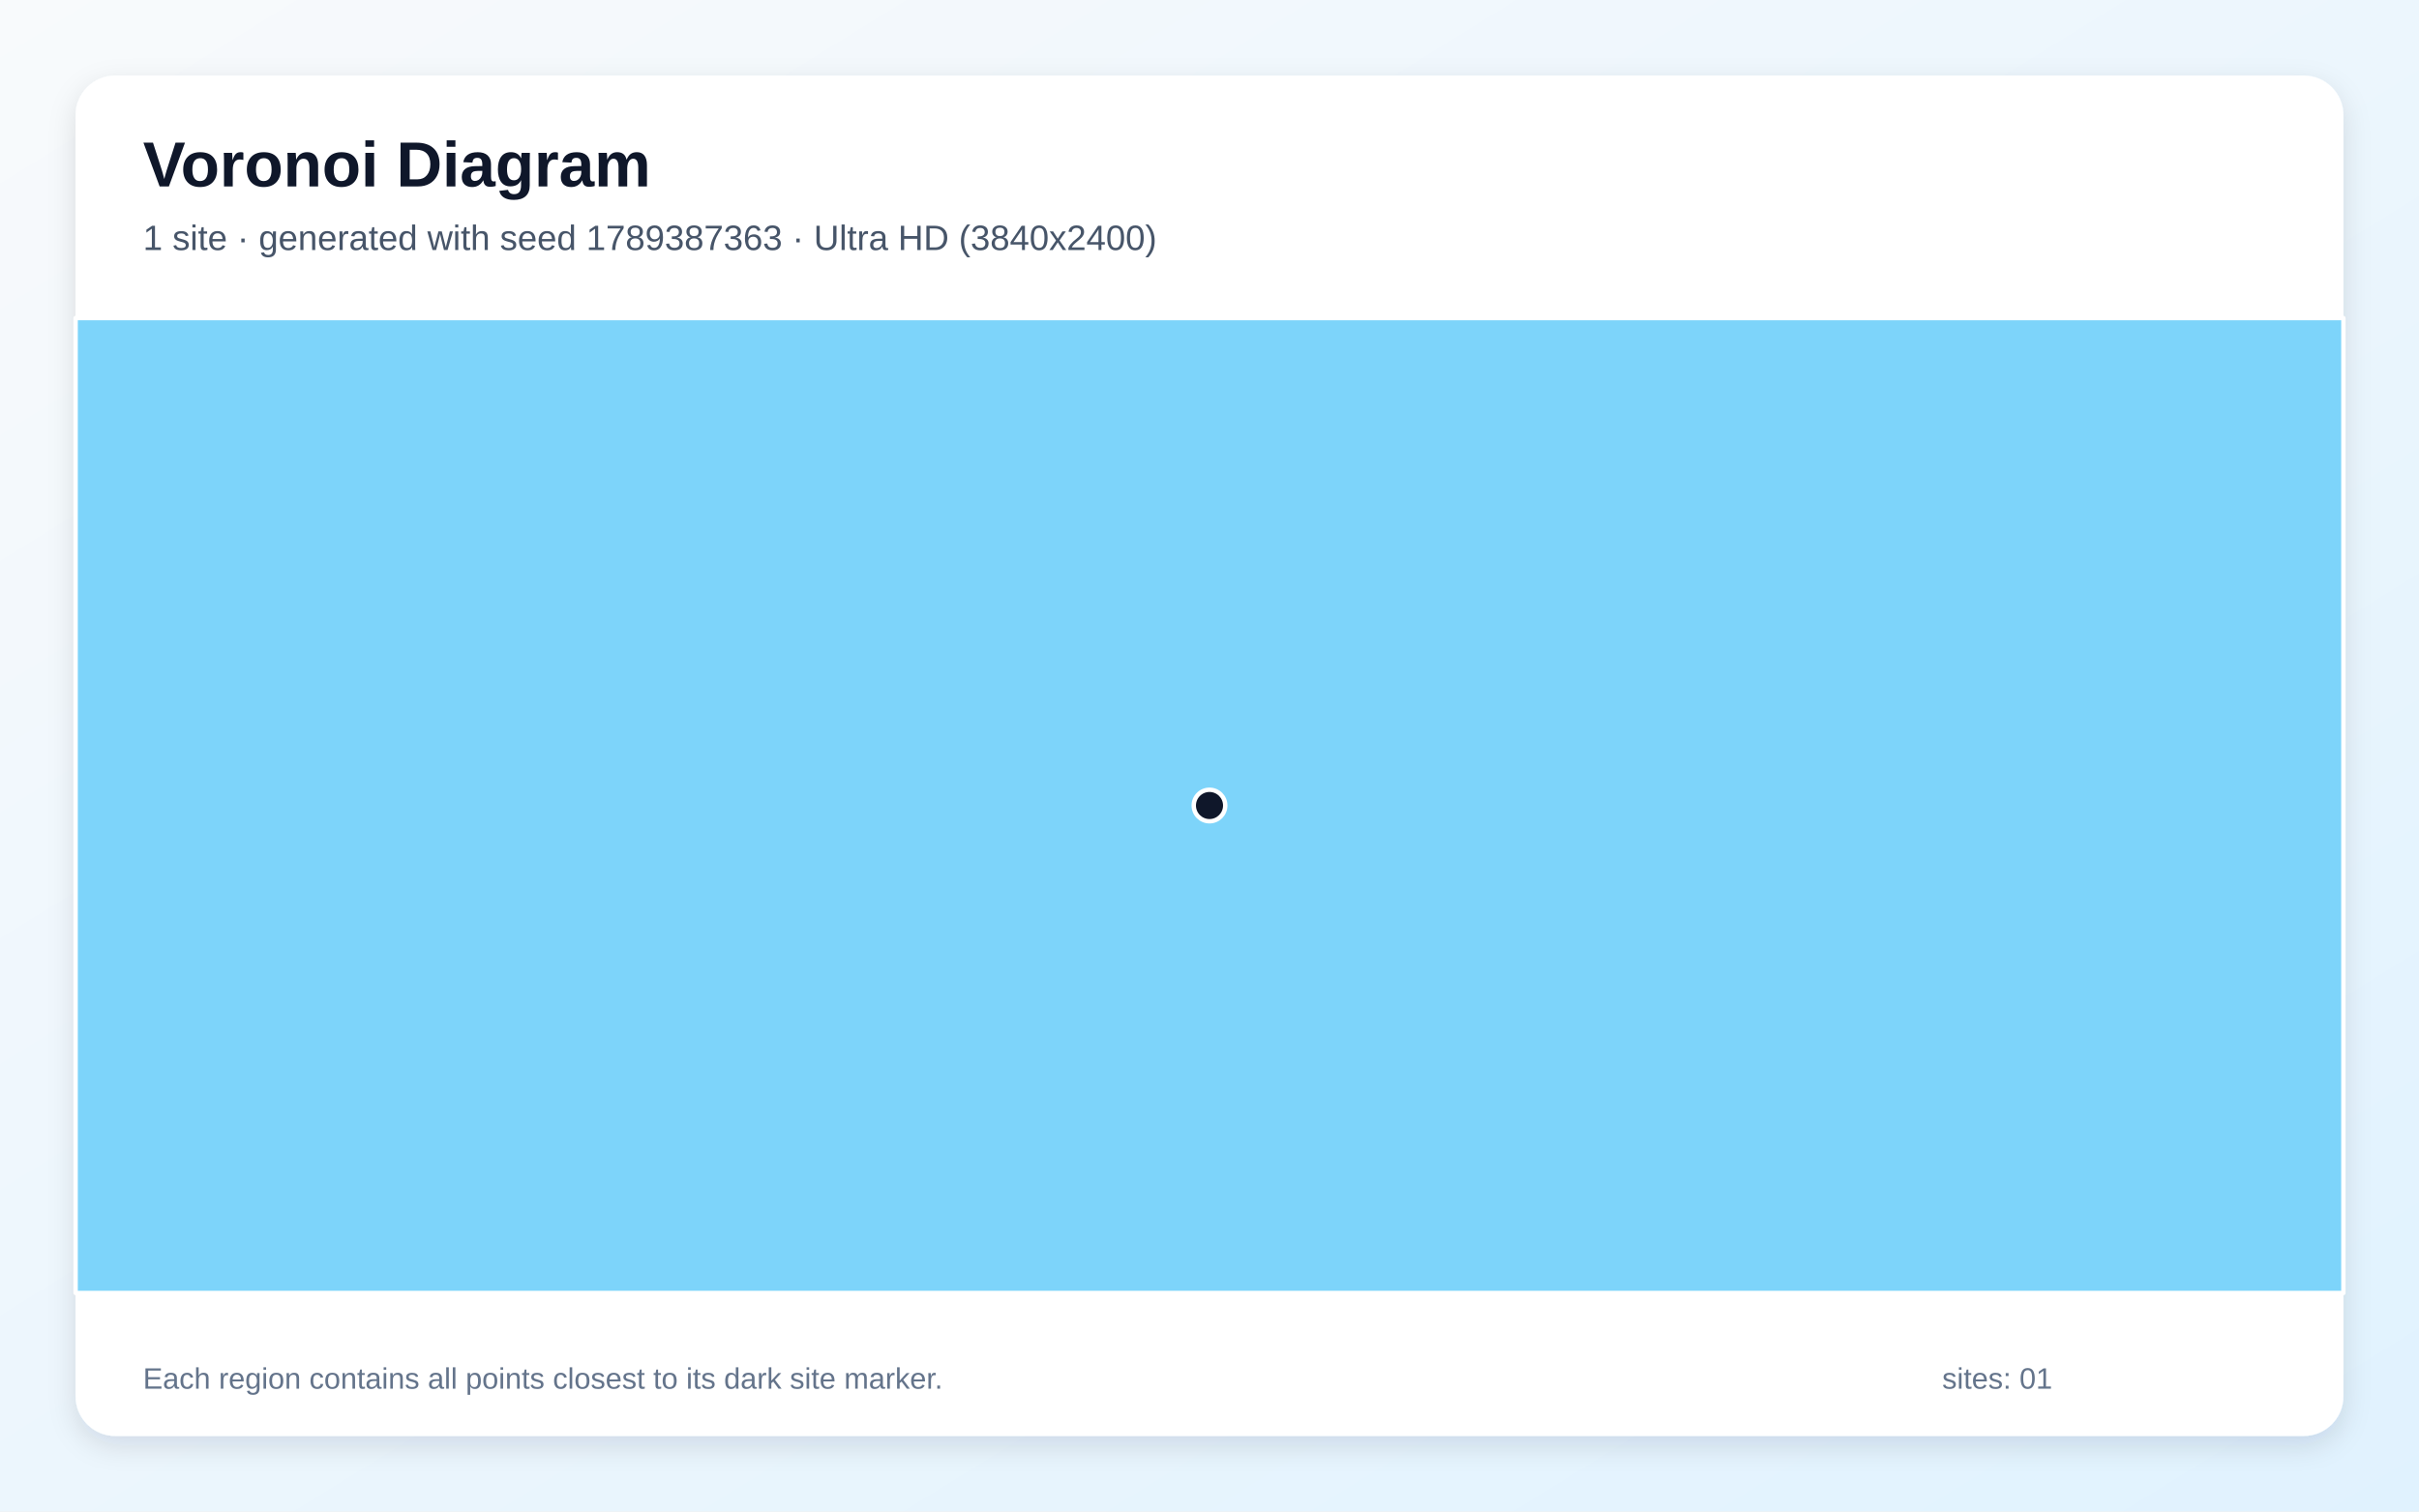
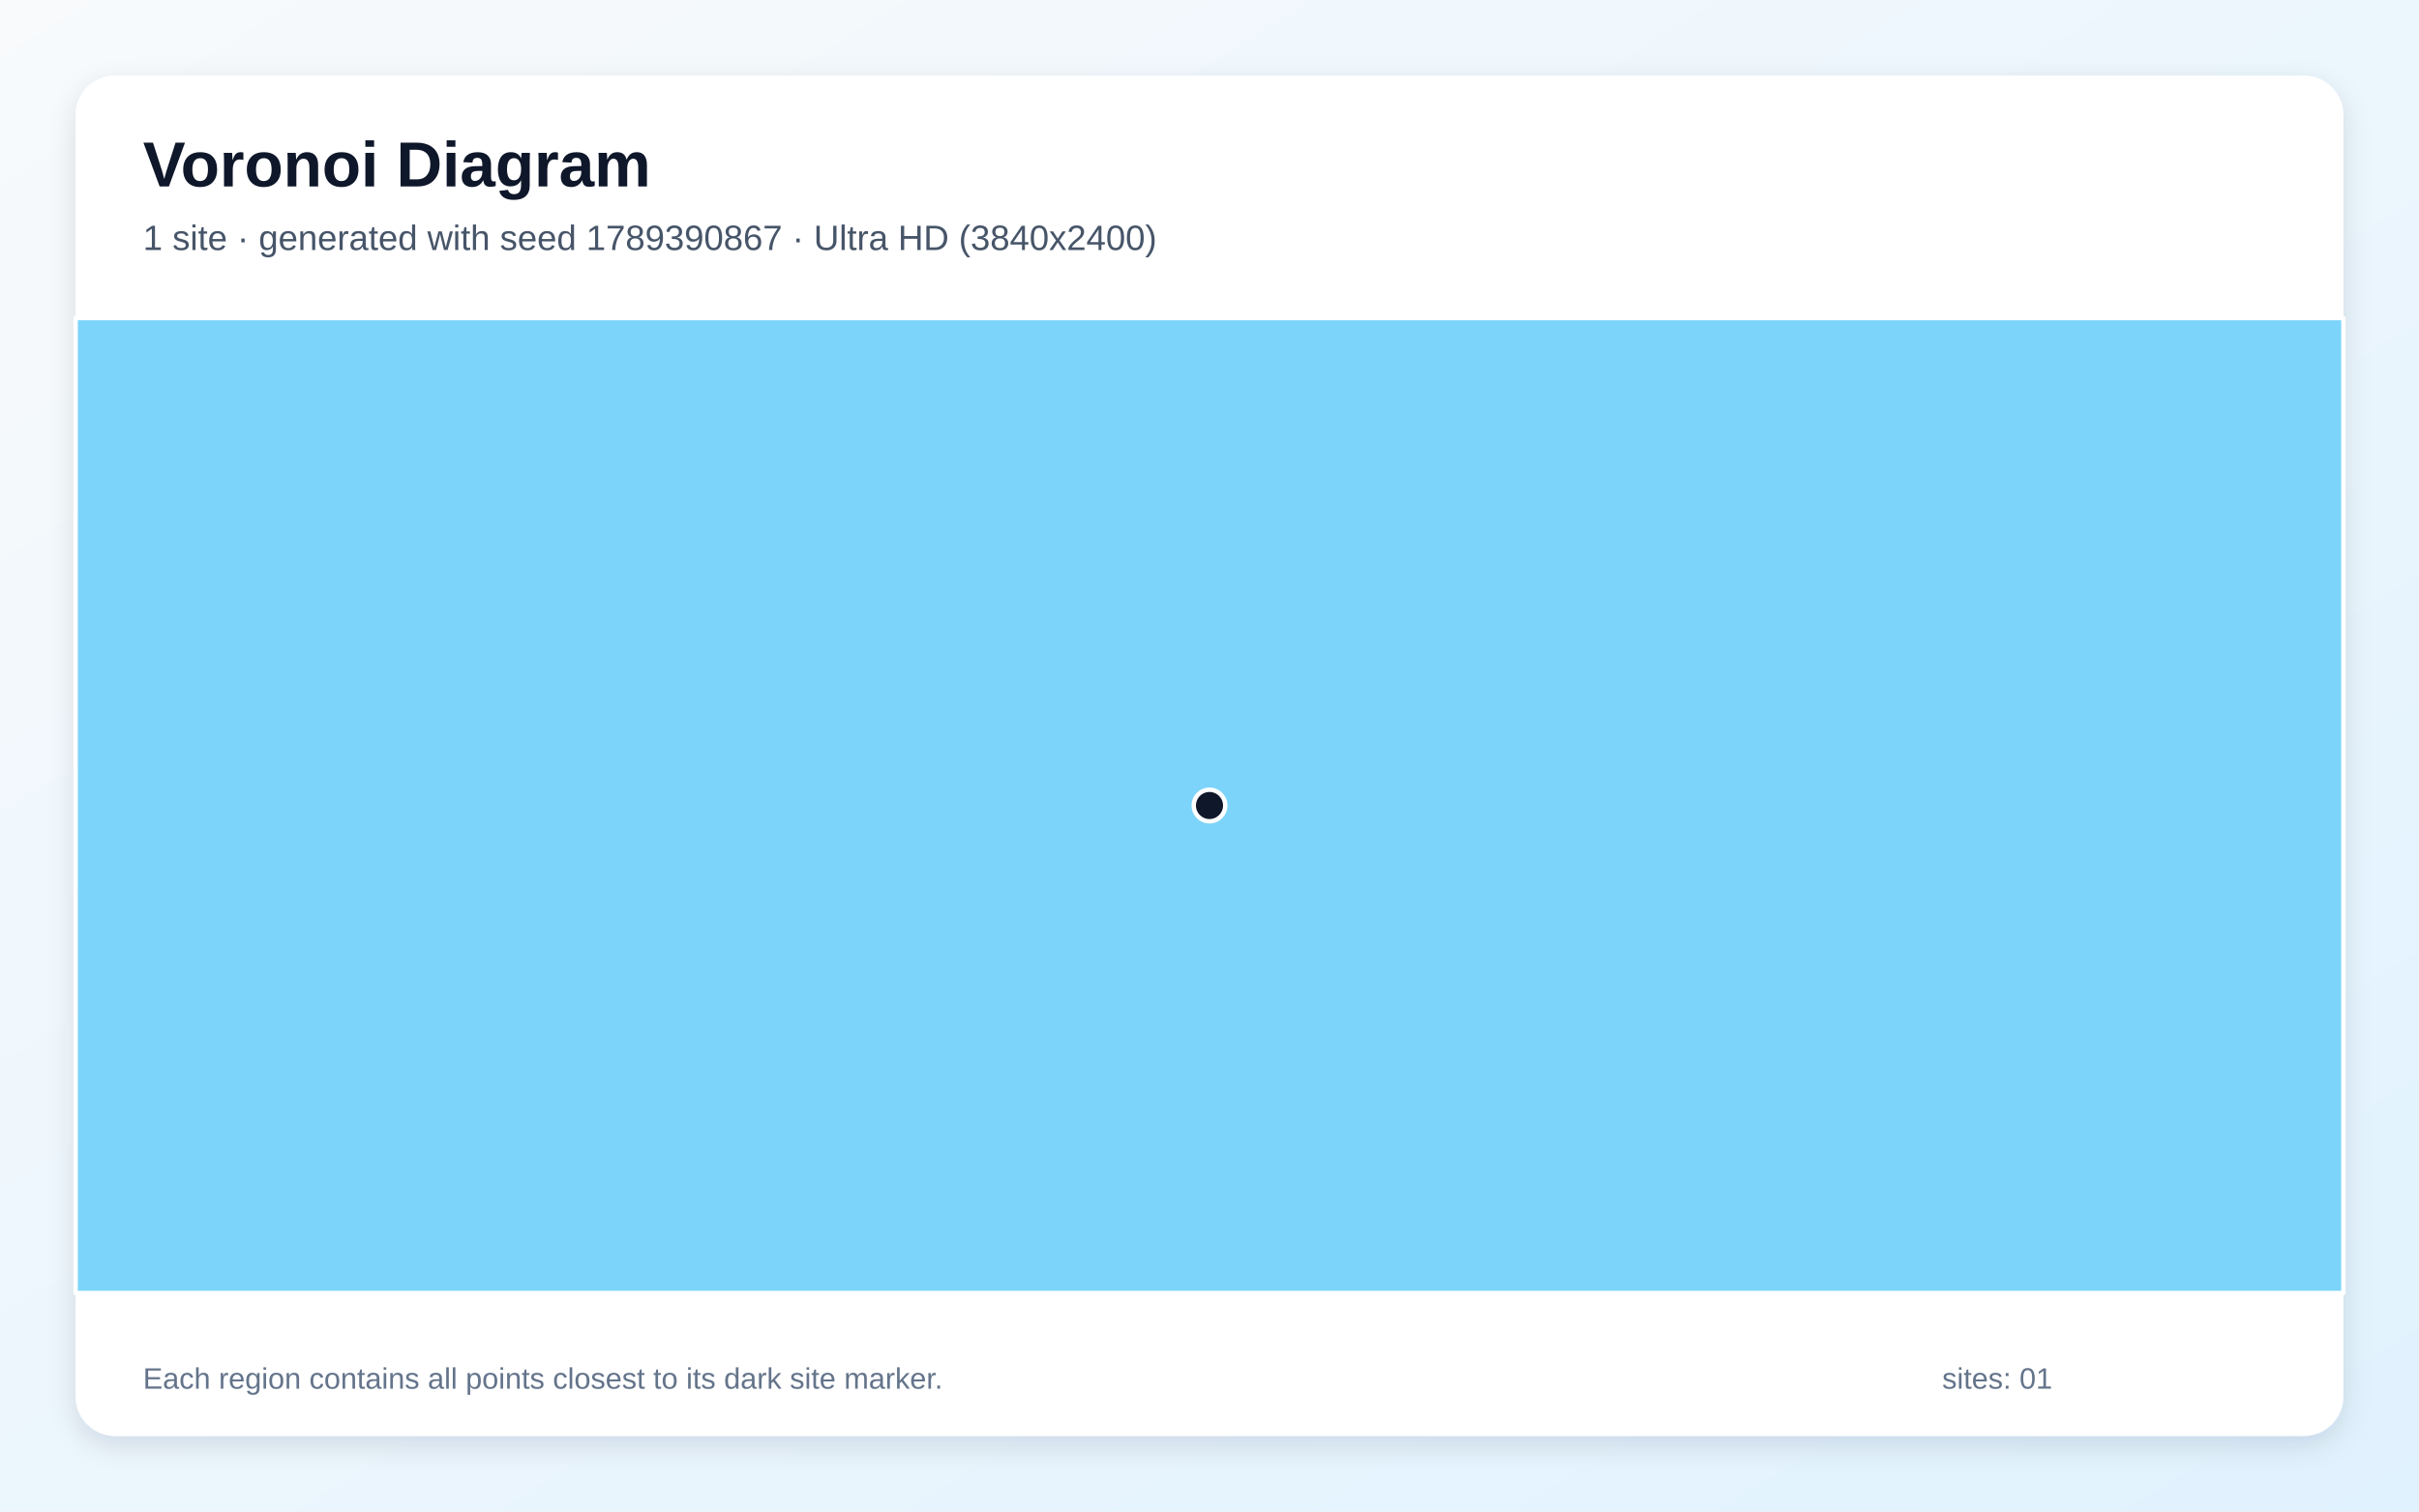
<svg xmlns="http://www.w3.org/2000/svg" width="3840" height="2400" viewBox="0 0 3840 2400" role="img" aria-labelledby="title description">
  <defs>
    <linearGradient id="background" x1="0" y1="0" x2="1" y2="1">
      <stop stop-color="#F8FAFC" />
      <stop offset="1" stop-color="#E0F2FE" />
    </linearGradient>
    <filter id="shadow" x="-5%" y="-5%" width="110%" height="110%">
      <feDropShadow dx="0" dy="15" stdDeviation="22" flood-color="#0F172A" flood-opacity=".12" />
    </filter>
  </defs>
  <rect width="3840" height="2400" fill="url(#background)" />
  <rect x="120" y="120" width="3600" height="2160" rx="63" fill="#FFFFFF" filter="url(#shadow)" />
  <g font-family="Arial, sans-serif">
    <text x="227" y="296" font-size="101" font-weight="700" fill="#0F172A">Voronoi Diagram</text>
-     <text x="227" y="397" font-size="56" fill="#475569">1 site · generated with seed 1789387363 · Ultra HD (3840x2400)</text>
+     <text x="227" y="397" font-size="56" fill="#475569">1 site · generated with seed 1789390867 · Ultra HD (3840x2400)</text>
  </g>
  <g stroke="#FFFFFF" stroke-width="7" stroke-linejoin="round">
    <polygon points="120.0,505.0 3720.0,505.0 3720.0,2053.0 120.0,2053.0" fill="#38BDF8" fill-opacity="0.65" />
  </g>
  <g>
    <circle cx="1920.0" cy="1279.0" r="25" fill="#0F172A" stroke="#FFFFFF" stroke-width="7" />
  </g>
  <g font-family="Arial, sans-serif" font-size="47" fill="#64748B">
    <text x="227" y="2205">Each region contains all points closest to its dark site marker.</text>
    <text x="3083" y="2205">sites: 01</text>
  </g>
</svg>
